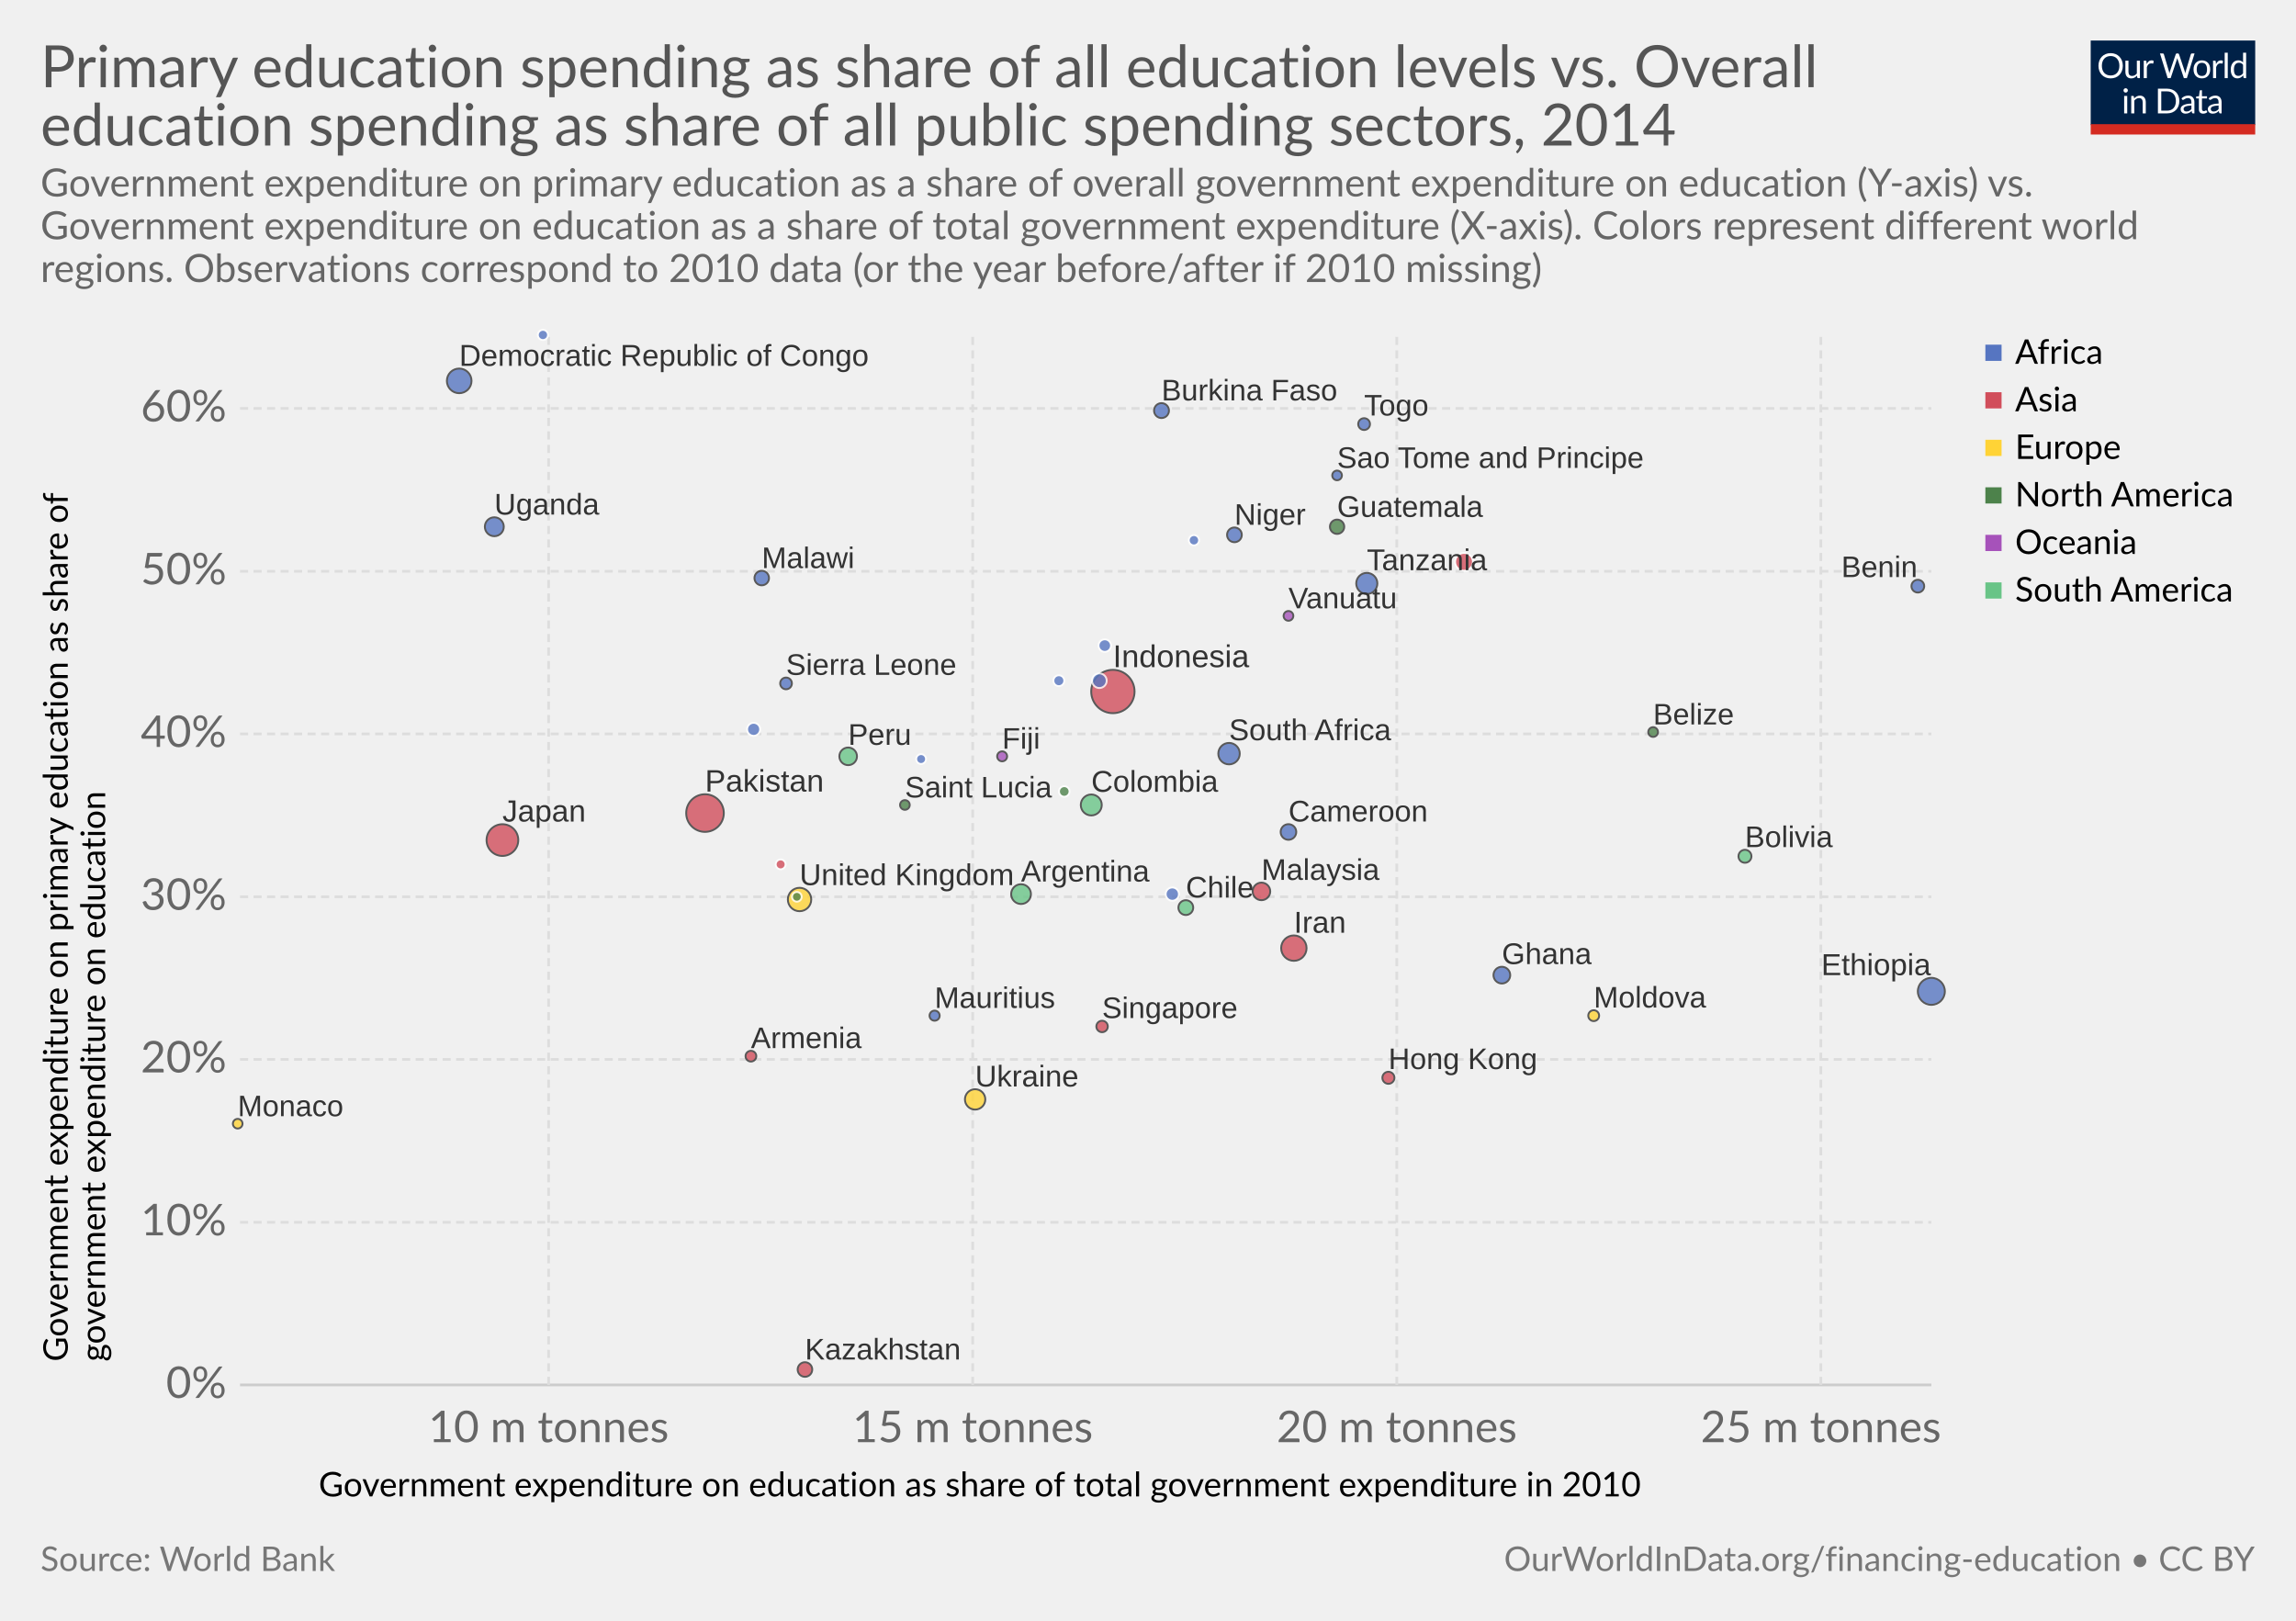
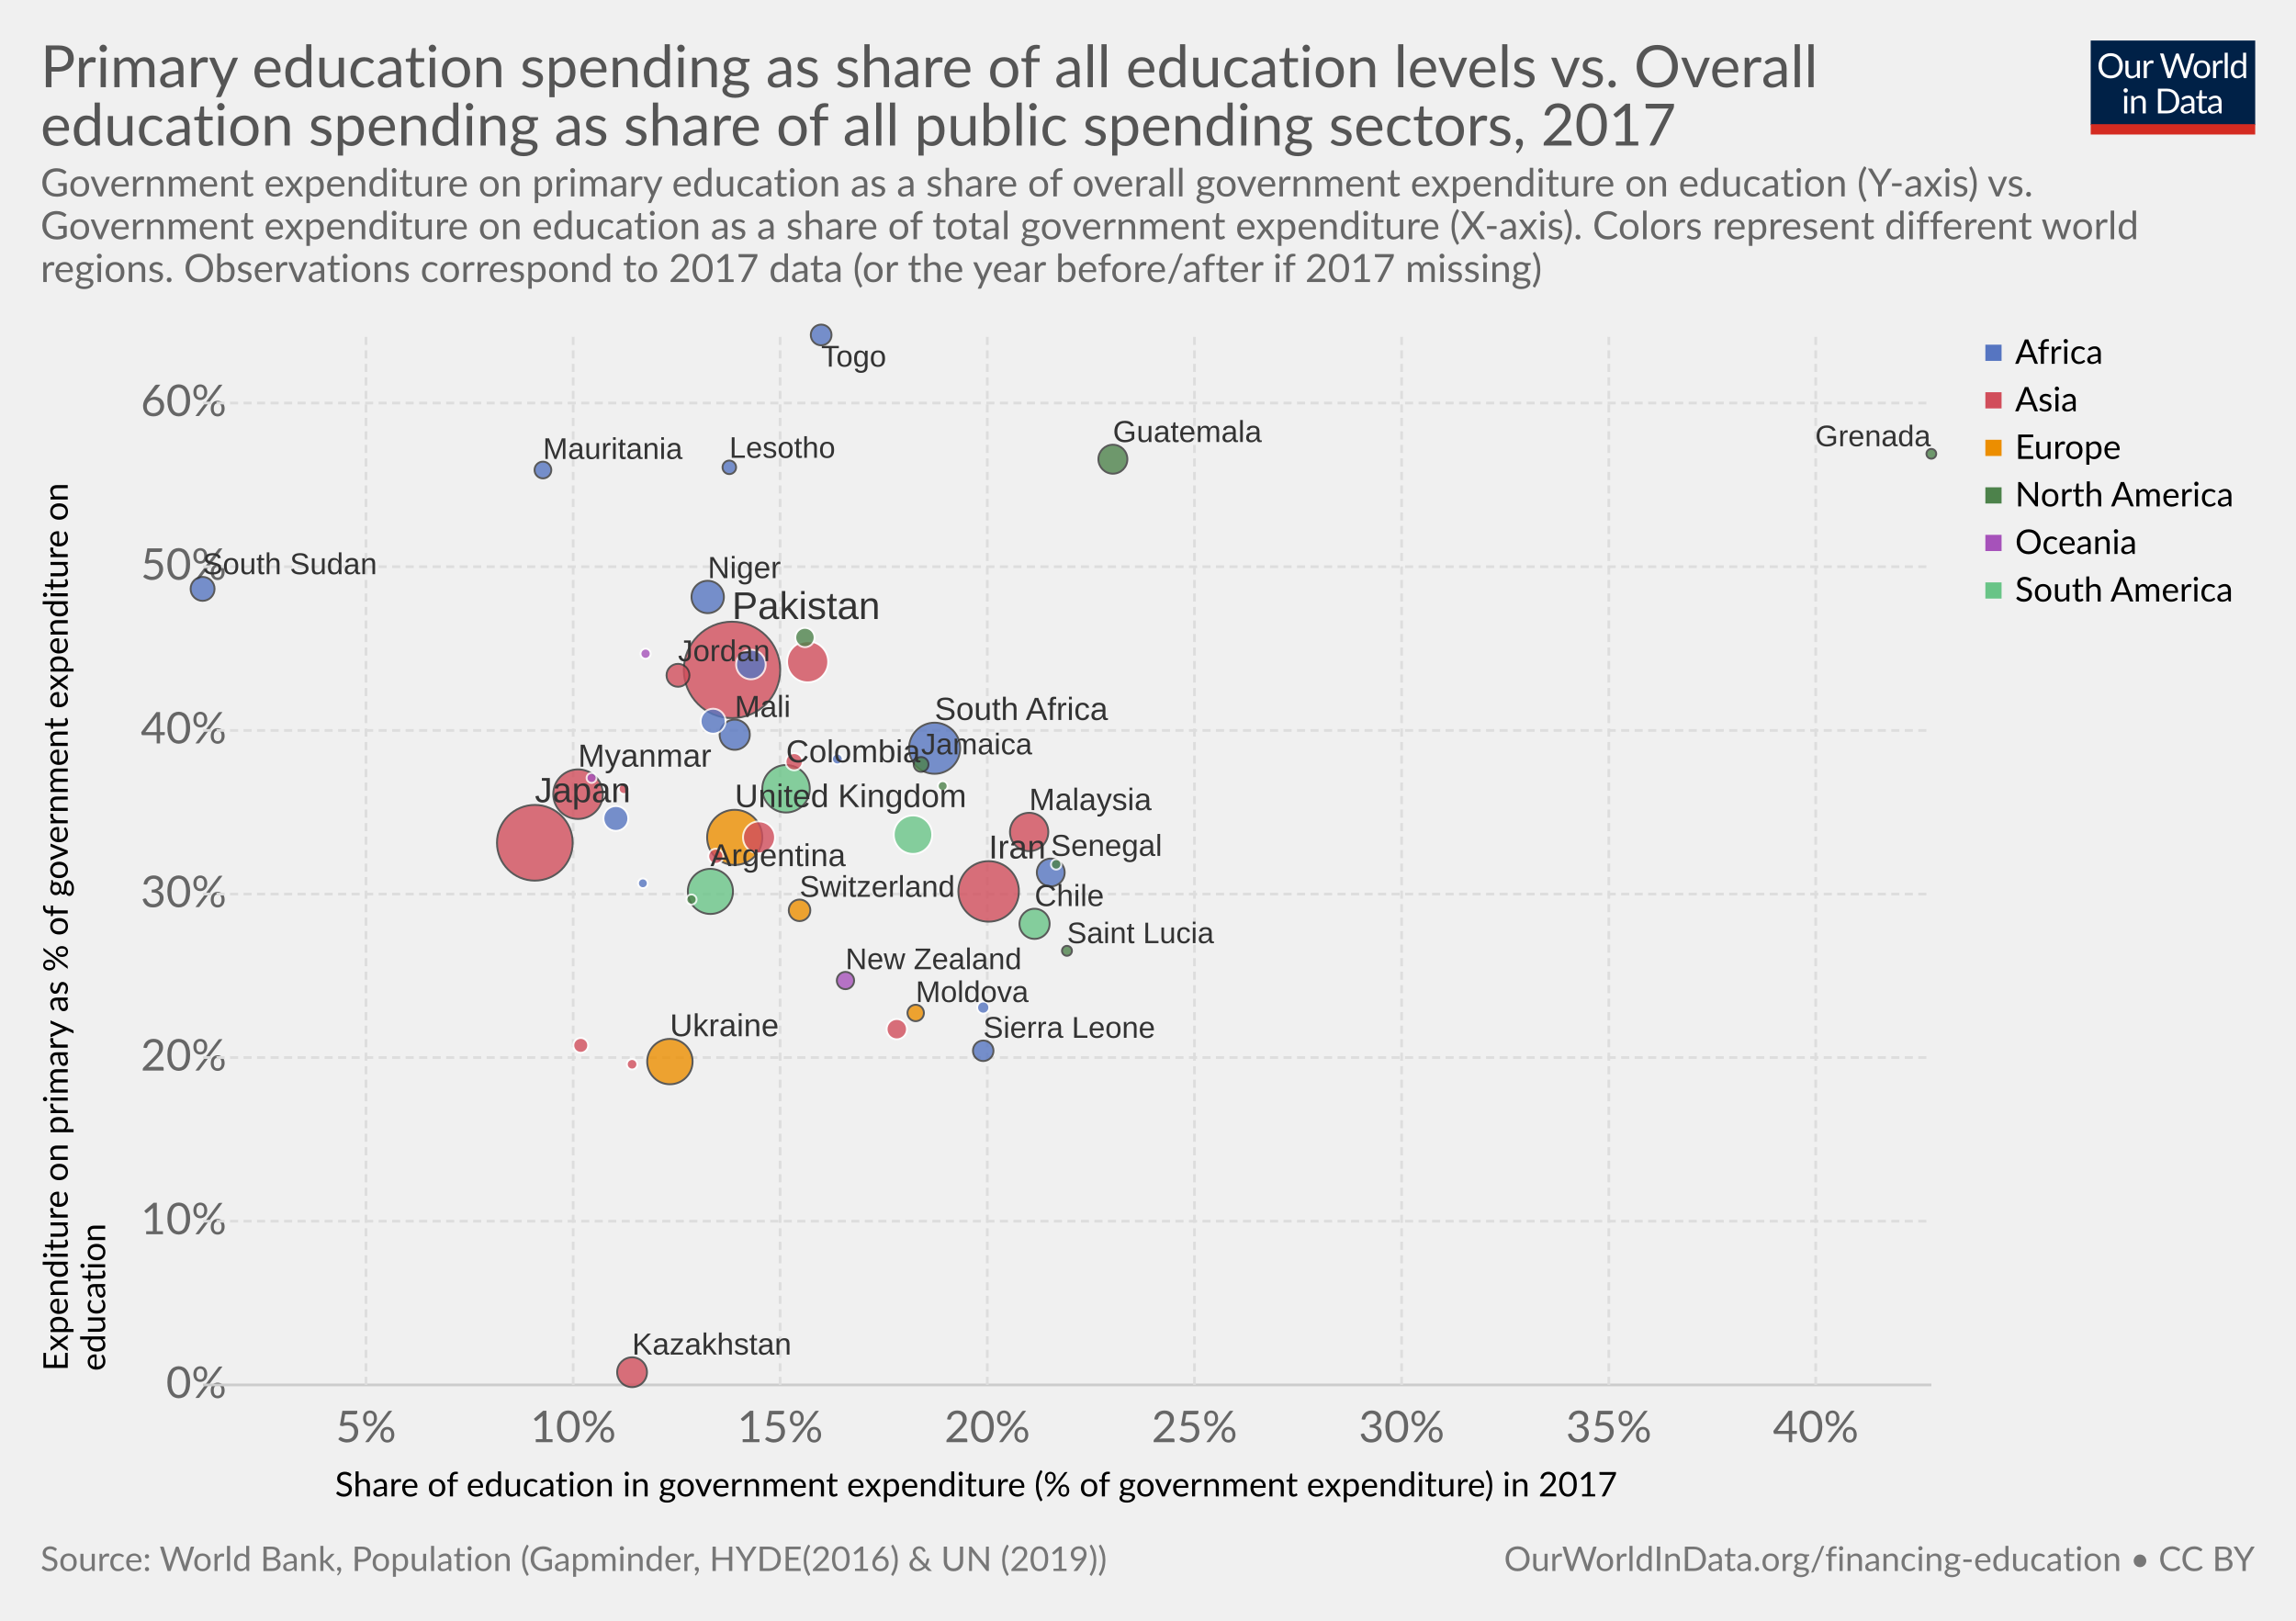
<svg xmlns="http://www.w3.org/2000/svg" version="1.1" style="font-family:Lato, 'Helvetica Neue', Helvetica, Arial, sans-serif;font-size:18px;background-color:white;text-rendering:optimizeLegibility;-webkit-font-smoothing:antialiased" width="850" height="600">
  <g class="HeaderView">
    <g transform="translate(774, 15) scale(0.29)">
      <svg width="210" height="120" viewBox="0 0 210 120" fill="none">
        <g clip-path="url(#clip0)">
          <path d="M0 0H210V107.89H0V0Z" fill="#002147" />
          <path d="M40.979 32.248C40.979 34.609 40.605 36.78 39.857 38.76C39.109 40.725 38.053 42.419 36.689 43.842C35.325 45.265 33.682 46.372 31.761 47.164C29.854 47.941 27.742 48.33 25.425 48.33C23.107 48.33 20.995 47.941 19.089 47.164C17.182 46.372 15.547 45.265 14.183 43.842C12.819 42.419 11.763 40.725 11.015 38.76C10.267 36.78 9.893 34.609 9.893 32.248C9.893 29.887 10.267 27.723 11.015 25.758C11.763 23.778 12.819 22.077 14.183 20.654C15.547 19.217 17.182 18.102 19.089 17.31C20.995 16.518 23.107 16.122 25.425 16.122C27.742 16.122 29.854 16.518 31.761 17.31C33.682 18.102 35.325 19.217 36.689 20.654C38.053 22.077 39.109 23.778 39.857 25.758C40.605 27.723 40.979 29.887 40.979 32.248ZM36.601 32.248C36.601 30.312 36.337 28.574 35.809 27.034C35.281 25.494 34.533 24.196 33.565 23.14C32.597 22.069 31.423 21.248 30.045 20.676C28.666 20.104 27.126 19.818 25.425 19.818C23.738 19.818 22.205 20.104 20.827 20.676C19.448 21.248 18.267 22.069 17.285 23.14C16.317 24.196 15.569 25.494 15.041 27.034C14.513 28.574 14.249 30.312 14.249 32.248C14.249 34.184 14.513 35.922 15.041 37.462C15.569 38.987 16.317 40.285 17.285 41.356C18.267 42.412 19.448 43.226 20.827 43.798C22.205 44.355 23.738 44.634 25.425 44.634C27.126 44.634 28.666 44.355 30.045 43.798C31.423 43.226 32.597 42.412 33.565 41.356C34.533 40.285 35.281 38.987 35.809 37.462C36.337 35.922 36.601 34.184 36.601 32.248ZM62.823 25.714V48H60.491C59.934 48 59.582 47.729 59.435 47.186L59.127 44.788C58.159 45.859 57.074 46.724 55.871 47.384C54.669 48.029 53.29 48.352 51.735 48.352C50.518 48.352 49.44 48.154 48.501 47.758C47.577 47.347 46.8 46.775 46.169 46.042C45.539 45.309 45.062 44.421 44.739 43.38C44.431 42.339 44.277 41.187 44.277 39.926V25.714H48.193V39.926C48.193 41.613 48.575 42.918 49.337 43.842C50.115 44.766 51.295 45.228 52.879 45.228C54.038 45.228 55.116 44.957 56.113 44.414C57.125 43.857 58.057 43.094 58.907 42.126V25.714H62.823ZM71.43 30.18C72.135 28.655 73 27.467 74.027 26.616C75.053 25.751 76.307 25.318 77.789 25.318C78.258 25.318 78.705 25.369 79.131 25.472C79.571 25.575 79.959 25.736 80.297 25.956L80.011 28.882C79.923 29.249 79.703 29.432 79.351 29.432C79.145 29.432 78.845 29.388 78.449 29.3C78.053 29.212 77.605 29.168 77.107 29.168C76.403 29.168 75.772 29.271 75.215 29.476C74.672 29.681 74.181 29.989 73.741 30.4C73.315 30.796 72.927 31.295 72.575 31.896C72.237 32.483 71.929 33.157 71.651 33.92V48H67.713V25.714H69.957C70.382 25.714 70.675 25.795 70.837 25.956C70.998 26.117 71.108 26.396 71.167 26.792L71.43 30.18ZM132.589 16.474L122.755 48H118.927L110.941 23.954C110.867 23.719 110.794 23.47 110.721 23.206C110.662 22.942 110.596 22.663 110.523 22.37C110.449 22.663 110.376 22.942 110.303 23.206C110.23 23.47 110.156 23.719 110.083 23.954L102.053 48H98.225L88.391 16.474H91.933C92.314 16.474 92.629 16.569 92.879 16.76C93.143 16.951 93.311 17.193 93.385 17.486L99.897 39.398C99.999 39.794 100.095 40.219 100.183 40.674C100.285 41.129 100.381 41.613 100.469 42.126C100.571 41.613 100.674 41.129 100.777 40.674C100.894 40.205 101.019 39.779 101.151 39.398L108.565 17.486C108.653 17.237 108.821 17.009 109.071 16.804C109.335 16.584 109.65 16.474 110.017 16.474H111.249C111.63 16.474 111.938 16.569 112.173 16.76C112.407 16.951 112.583 17.193 112.701 17.486L120.093 39.398C120.225 39.779 120.342 40.19 120.445 40.63C120.562 41.07 120.672 41.532 120.775 42.016C120.848 41.532 120.929 41.07 121.017 40.63C121.105 40.19 121.2 39.779 121.303 39.398L127.837 17.486C127.91 17.222 128.072 16.987 128.321 16.782C128.585 16.577 128.9 16.474 129.267 16.474H132.589ZM141.94 25.362C143.568 25.362 145.034 25.633 146.34 26.176C147.645 26.719 148.76 27.489 149.684 28.486C150.608 29.483 151.312 30.693 151.796 32.116C152.294 33.524 152.544 35.101 152.544 36.846C152.544 38.606 152.294 40.19 151.796 41.598C151.312 43.006 150.608 44.209 149.684 45.206C148.76 46.203 147.645 46.973 146.34 47.516C145.034 48.044 143.568 48.308 141.94 48.308C140.297 48.308 138.816 48.044 137.496 47.516C136.19 46.973 135.076 46.203 134.152 45.206C133.228 44.209 132.516 43.006 132.018 41.598C131.534 40.19 131.292 38.606 131.292 36.846C131.292 35.101 131.534 33.524 132.018 32.116C132.516 30.693 133.228 29.483 134.152 28.486C135.076 27.489 136.19 26.719 137.496 26.176C138.816 25.633 140.297 25.362 141.94 25.362ZM141.94 45.25C144.14 45.25 145.782 44.517 146.868 43.05C147.953 41.569 148.496 39.508 148.496 36.868C148.496 34.213 147.953 32.145 146.868 30.664C145.782 29.183 144.14 28.442 141.94 28.442C140.825 28.442 139.85 28.633 139.014 29.014C138.192 29.395 137.503 29.945 136.946 30.664C136.403 31.383 135.992 32.27 135.714 33.326C135.45 34.367 135.318 35.548 135.318 36.868C135.318 39.508 135.86 41.569 136.946 43.05C138.046 44.517 139.71 45.25 141.94 45.25ZM159.908 30.18C160.612 28.655 161.478 27.467 162.504 26.616C163.531 25.751 164.785 25.318 166.266 25.318C166.736 25.318 167.183 25.369 167.608 25.472C168.048 25.575 168.437 25.736 168.774 25.956L168.488 28.882C168.4 29.249 168.18 29.432 167.828 29.432C167.623 29.432 167.322 29.388 166.926 29.3C166.53 29.212 166.083 29.168 165.584 29.168C164.88 29.168 164.25 29.271 163.692 29.476C163.15 29.681 162.658 29.989 162.218 30.4C161.793 30.796 161.404 31.295 161.052 31.896C160.715 32.483 160.407 33.157 160.128 33.92V48H156.19V25.714H158.434C158.86 25.714 159.153 25.795 159.314 25.956C159.476 26.117 159.586 26.396 159.644 26.792L159.908 30.18ZM174.946 15.594V48H171.03V15.594H174.946ZM194.496 31.016C193.763 30.033 192.971 29.351 192.12 28.97C191.269 28.574 190.316 28.376 189.26 28.376C187.192 28.376 185.601 29.117 184.486 30.598C183.371 32.079 182.814 34.191 182.814 36.934C182.814 38.386 182.939 39.633 183.188 40.674C183.437 41.701 183.804 42.551 184.288 43.226C184.772 43.886 185.366 44.37 186.07 44.678C186.774 44.986 187.573 45.14 188.468 45.14C189.759 45.14 190.881 44.847 191.834 44.26C192.802 43.673 193.689 42.845 194.496 41.774V31.016ZM198.412 15.594V48H196.08C195.523 48 195.171 47.729 195.024 47.186L194.672 44.48C193.719 45.624 192.633 46.548 191.416 47.252C190.199 47.956 188.791 48.308 187.192 48.308C185.916 48.308 184.757 48.066 183.716 47.582C182.675 47.083 181.787 46.357 181.054 45.404C180.321 44.451 179.756 43.263 179.36 41.84C178.964 40.417 178.766 38.782 178.766 36.934C178.766 35.291 178.986 33.766 179.426 32.358C179.866 30.935 180.497 29.703 181.318 28.662C182.139 27.621 183.144 26.807 184.332 26.22C185.535 25.619 186.884 25.318 188.38 25.318C189.744 25.318 190.91 25.553 191.878 26.022C192.861 26.477 193.733 27.115 194.496 27.936V15.594H198.412ZM46.614 70.714V93H42.698V70.714H46.614ZM47.45 63.718C47.45 64.099 47.369 64.459 47.208 64.796C47.061 65.119 46.856 65.412 46.592 65.676C46.343 65.925 46.042 66.123 45.69 66.27C45.352 66.417 44.993 66.49 44.612 66.49C44.23 66.49 43.871 66.417 43.534 66.27C43.211 66.123 42.925 65.925 42.676 65.676C42.426 65.412 42.228 65.119 42.082 64.796C41.935 64.459 41.862 64.099 41.862 63.718C41.862 63.337 41.935 62.977 42.082 62.64C42.228 62.288 42.426 61.987 42.676 61.738C42.925 61.474 43.211 61.269 43.534 61.122C43.871 60.975 44.23 60.902 44.612 60.902C44.993 60.902 45.352 60.975 45.69 61.122C46.042 61.269 46.343 61.474 46.592 61.738C46.856 61.987 47.061 62.288 47.208 62.64C47.369 62.977 47.45 63.337 47.45 63.718ZM55.424 73.948C55.908 73.405 56.422 72.914 56.964 72.474C57.507 72.034 58.079 71.66 58.68 71.352C59.296 71.029 59.941 70.787 60.616 70.626C61.306 70.45 62.046 70.362 62.838 70.362C64.055 70.362 65.126 70.567 66.05 70.978C66.989 71.374 67.766 71.946 68.382 72.694C69.013 73.427 69.49 74.315 69.812 75.356C70.135 76.397 70.296 77.549 70.296 78.81V93H66.358V78.81C66.358 77.123 65.969 75.818 65.192 74.894C64.43 73.955 63.264 73.486 61.694 73.486C60.535 73.486 59.45 73.765 58.438 74.322C57.441 74.879 56.517 75.635 55.666 76.588V93H51.728V70.714H54.082C54.639 70.714 54.984 70.985 55.116 71.528L55.424 73.948ZM113.129 77.248C113.129 79.609 112.755 81.758 112.007 83.694C111.259 85.63 110.203 87.287 108.839 88.666C107.475 90.045 105.832 91.115 103.911 91.878C102.004 92.626 99.892 93 97.575 93H85.805V61.474H97.575C99.892 61.474 102.004 61.855 103.911 62.618C105.832 63.366 107.475 64.437 108.839 65.83C110.203 67.209 111.259 68.866 112.007 70.802C112.755 72.738 113.129 74.887 113.129 77.248ZM108.751 77.248C108.751 75.312 108.487 73.581 107.959 72.056C107.431 70.531 106.683 69.24 105.715 68.184C104.747 67.128 103.574 66.321 102.195 65.764C100.816 65.207 99.276 64.928 97.575 64.928H90.073V89.546H97.575C99.276 89.546 100.816 89.267 102.195 88.71C103.574 88.153 104.747 87.353 105.715 86.312C106.683 85.256 107.431 83.965 107.959 82.44C108.487 80.915 108.751 79.184 108.751 77.248ZM128.553 82.968C126.749 83.027 125.209 83.173 123.933 83.408C122.672 83.628 121.638 83.921 120.831 84.288C120.039 84.655 119.46 85.087 119.093 85.586C118.741 86.085 118.565 86.642 118.565 87.258C118.565 87.845 118.661 88.351 118.851 88.776C119.042 89.201 119.299 89.553 119.621 89.832C119.959 90.096 120.347 90.294 120.787 90.426C121.242 90.543 121.726 90.602 122.239 90.602C122.929 90.602 123.559 90.536 124.131 90.404C124.703 90.257 125.239 90.052 125.737 89.788C126.251 89.524 126.735 89.209 127.189 88.842C127.659 88.475 128.113 88.057 128.553 87.588V82.968ZM115.903 73.86C117.135 72.672 118.463 71.785 119.885 71.198C121.308 70.611 122.885 70.318 124.615 70.318C125.862 70.318 126.969 70.523 127.937 70.934C128.905 71.345 129.719 71.917 130.379 72.65C131.039 73.383 131.538 74.271 131.875 75.312C132.213 76.353 132.381 77.497 132.381 78.744V93H130.643C130.262 93 129.969 92.941 129.763 92.824C129.558 92.692 129.397 92.443 129.279 92.076L128.839 89.964C128.253 90.507 127.681 90.991 127.123 91.416C126.566 91.827 125.979 92.179 125.363 92.472C124.747 92.751 124.087 92.963 123.383 93.11C122.694 93.271 121.924 93.352 121.073 93.352C120.208 93.352 119.394 93.235 118.631 93C117.869 92.751 117.201 92.384 116.629 91.9C116.072 91.416 115.625 90.807 115.287 90.074C114.965 89.326 114.803 88.446 114.803 87.434C114.803 86.554 115.045 85.711 115.529 84.904C116.013 84.083 116.798 83.357 117.883 82.726C118.969 82.095 120.384 81.582 122.129 81.186C123.875 80.775 126.016 80.541 128.553 80.482V78.744C128.553 77.013 128.179 75.708 127.431 74.828C126.683 73.933 125.591 73.486 124.153 73.486C123.185 73.486 122.371 73.611 121.711 73.86C121.066 74.095 120.501 74.366 120.017 74.674C119.548 74.967 119.137 75.239 118.785 75.488C118.448 75.723 118.111 75.84 117.773 75.84C117.509 75.84 117.282 75.774 117.091 75.642C116.901 75.495 116.739 75.319 116.607 75.114L115.903 73.86ZM143.568 93.352C141.808 93.352 140.451 92.861 139.498 91.878C138.559 90.895 138.09 89.48 138.09 87.632V73.992H135.406C135.171 73.992 134.973 73.926 134.812 73.794C134.65 73.647 134.57 73.427 134.57 73.134V71.572L138.222 71.11L139.124 64.224C139.168 64.004 139.263 63.828 139.41 63.696C139.571 63.549 139.776 63.476 140.026 63.476H142.006V71.154H148.452V73.992H142.006V87.368C142.006 88.307 142.233 89.003 142.688 89.458C143.142 89.913 143.729 90.14 144.448 90.14C144.858 90.14 145.21 90.089 145.504 89.986C145.812 89.869 146.076 89.744 146.296 89.612C146.516 89.48 146.699 89.363 146.846 89.26C147.007 89.143 147.146 89.084 147.264 89.084C147.469 89.084 147.652 89.209 147.814 89.458L148.958 91.328C148.283 91.959 147.469 92.457 146.516 92.824C145.562 93.176 144.58 93.352 143.568 93.352ZM163.253 82.968C161.449 83.027 159.909 83.173 158.633 83.408C157.372 83.628 156.338 83.921 155.531 84.288C154.739 84.655 154.16 85.087 153.793 85.586C153.441 86.085 153.265 86.642 153.265 87.258C153.265 87.845 153.36 88.351 153.551 88.776C153.742 89.201 153.998 89.553 154.321 89.832C154.658 90.096 155.047 90.294 155.487 90.426C155.942 90.543 156.426 90.602 156.939 90.602C157.628 90.602 158.259 90.536 158.831 90.404C159.403 90.257 159.938 90.052 160.437 89.788C160.95 89.524 161.434 89.209 161.889 88.842C162.358 88.475 162.813 88.057 163.253 87.588V82.968ZM150.603 73.86C151.835 72.672 153.162 71.785 154.585 71.198C156.008 70.611 157.584 70.318 159.315 70.318C160.562 70.318 161.669 70.523 162.637 70.934C163.605 71.345 164.419 71.917 165.079 72.65C165.739 73.383 166.238 74.271 166.575 75.312C166.912 76.353 167.081 77.497 167.081 78.744V93H165.343C164.962 93 164.668 92.941 164.463 92.824C164.258 92.692 164.096 92.443 163.979 92.076L163.539 89.964C162.952 90.507 162.38 90.991 161.823 91.416C161.266 91.827 160.679 92.179 160.063 92.472C159.447 92.751 158.787 92.963 158.083 93.11C157.394 93.271 156.624 93.352 155.773 93.352C154.908 93.352 154.094 93.235 153.331 93C152.568 92.751 151.901 92.384 151.329 91.9C150.772 91.416 150.324 90.807 149.987 90.074C149.664 89.326 149.503 88.446 149.503 87.434C149.503 86.554 149.745 85.711 150.229 84.904C150.713 84.083 151.498 83.357 152.583 82.726C153.668 82.095 155.084 81.582 156.829 81.186C158.574 80.775 160.716 80.541 163.253 80.482V78.744C163.253 77.013 162.879 75.708 162.131 74.828C161.383 73.933 160.29 73.486 158.853 73.486C157.885 73.486 157.071 73.611 156.411 73.86C155.766 74.095 155.201 74.366 154.717 74.674C154.248 74.967 153.837 75.239 153.485 75.488C153.148 75.723 152.81 75.84 152.473 75.84C152.209 75.84 151.982 75.774 151.791 75.642C151.6 75.495 151.439 75.319 151.307 75.114L150.603 73.86Z" fill="white" />
          <rect y="106.789" width="210" height="13.211" fill="#D42B21" />
        </g>
        <defs>
          <clipPath id="clip0">
            <rect width="210" height="120" fill="white" />
          </clipPath>
        </defs>
      </svg>
    </g>
    <a href="https://ourworldindata.org/grapher/primary-education-spending-vs-overall-education-spending" target="_blank">
      <text font-size="21.60" x="15.0" y="32.3" fill="#555">
        <tspan x="15" y="32.28">Primary education spending as share of all education levels vs. Overall</tspan>
-         <tspan x="15" y="53.88">education spending as share of all public spending sectors, 2014</tspan>
+         <tspan x="15" y="53.88">education spending as share of all public spending sectors, 2017</tspan>
      </text>
    </a>
    <text font-size="14.40" x="15.0" y="72.7" fill="#666">
      <tspan x="15" y="72.72">Government expenditure on primary education as a share of overall government expenditure on education (Y-axis) vs.</tspan>
      <tspan x="15" y="88.56">Government expenditure on education as a share of total government expenditure  (X-axis). Colors represent different world</tspan>
-       <tspan x="15" y="104.4">regions. Observations correspond to 2010 data (or the year before/after if 2010 missing)</tspan>
+       <tspan x="15" y="104.4">regions. Observations correspond to 2017 data (or the year before/after if 2017 missing)</tspan>
    </text>
  </g>
  <g>
    <g class="AxisBoxView">
      <g class="HorizontalAxis">
-         <text font-size="12.60" x="118.0" y="554.0">
-           <tspan x="117.977" y="553.98">Government expenditure on education as share of total government expenditure in 2010</tspan>
-         </text>
-         <text x="203.1" y="533.9" fill="#666" text-anchor="middle" font-size="16.2">10 m tonnes</text>
-         <text x="360.1" y="533.9" fill="#666" text-anchor="middle" font-size="16.2">15 m tonnes</text>
-         <text x="517.1" y="533.9" fill="#666" text-anchor="middle" font-size="16.2">20 m tonnes</text>
-         <text x="674.1" y="533.9" fill="#666" text-anchor="middle" font-size="16.2">25 m tonnes</text>
+         <text font-size="12.60" x="124.0" y="554.0">
+           <tspan x="124.025" y="553.98">Share of education in government expenditure (% of government expenditure) in 2017</tspan>
+         </text>
+         <text x="135.5" y="533.9" fill="#666" text-anchor="middle" font-size="16.2">5%</text>
+         <text x="212.2" y="533.9" fill="#666" text-anchor="middle" font-size="16.2">10%</text>
+         <text x="288.8" y="533.9" fill="#666" text-anchor="middle" font-size="16.2">15%</text>
+         <text x="365.5" y="533.9" fill="#666" text-anchor="middle" font-size="16.2">20%</text>
+         <text x="442.2" y="533.9" fill="#666" text-anchor="middle" font-size="16.2">25%</text>
+         <text x="518.9" y="533.9" fill="#666" text-anchor="middle" font-size="16.2">30%</text>
+         <text x="595.6" y="533.9" fill="#666" text-anchor="middle" font-size="16.2">35%</text>
+         <text x="672.2" y="533.9" fill="#666" text-anchor="middle" font-size="16.2">40%</text>
      </g>
      <g class="VerticalAxis">
-         <text font-size="12.60" x="-504.0" y="25.1" transform="rotate(-90)">
-           <tspan x="-504.035" y="25.08">Government expenditure on primary education as share of</tspan>
-           <tspan x="-504.035" y="38.94">government expenditure on education</tspan>
+         <text font-size="12.60" x="-507.6" y="25.1" transform="rotate(-90)">
+           <tspan x="-507.563" y="25.08">Expenditure on primary as % of government expenditure on</tspan>
+           <tspan x="-507.563" y="38.94">education</tspan>
        </text>
        <text x="83.86" y="512.7" fill="#666" dominant-baseline="middle" text-anchor="end" font-size="16.2">0%</text>
-         <text x="83.86" y="452.5" fill="#666" dominant-baseline="middle" text-anchor="end" font-size="16.2">10%</text>
-         <text x="83.86" y="392.2" fill="#666" dominant-baseline="middle" text-anchor="end" font-size="16.2">20%</text>
-         <text x="83.86" y="332" fill="#666" dominant-baseline="middle" text-anchor="end" font-size="16.2">30%</text>
-         <text x="83.86" y="271.7" fill="#666" dominant-baseline="middle" text-anchor="end" font-size="16.2">40%</text>
-         <text x="83.86" y="211.5" fill="#666" dominant-baseline="middle" text-anchor="end" font-size="16.2">50%</text>
-         <text x="83.86" y="151.2" fill="#666" dominant-baseline="middle" text-anchor="end" font-size="16.2">60%</text>
+         <text x="83.86" y="452.1" fill="#666" dominant-baseline="middle" text-anchor="end" font-size="16.2">10%</text>
+         <text x="83.86" y="391.5" fill="#666" dominant-baseline="middle" text-anchor="end" font-size="16.2">20%</text>
+         <text x="83.86" y="331" fill="#666" dominant-baseline="middle" text-anchor="end" font-size="16.2">30%</text>
+         <text x="83.86" y="270.4" fill="#666" dominant-baseline="middle" text-anchor="end" font-size="16.2">40%</text>
+         <text x="83.86" y="209.8" fill="#666" dominant-baseline="middle" text-anchor="end" font-size="16.2">50%</text>
+         <text x="83.86" y="149.2" fill="#666" dominant-baseline="middle" text-anchor="end" font-size="16.2">60%</text>
      </g>
      <g class="AxisGridLines">
-         <line x1="88.86" y1="512.7" x2="715.00" y2="512.7" stroke="#ccc" />
-         <line x1="88.86" y1="452.5" x2="715.00" y2="452.5" stroke="#ddd" stroke-dasharray="3,2" />
-         <line x1="88.86" y1="392.2" x2="715.00" y2="392.2" stroke="#ddd" stroke-dasharray="3,2" />
-         <line x1="88.86" y1="332" x2="715.00" y2="332" stroke="#ddd" stroke-dasharray="3,2" />
-         <line x1="88.86" y1="271.7" x2="715.00" y2="271.7" stroke="#ddd" stroke-dasharray="3,2" />
-         <line x1="88.86" y1="211.5" x2="715.00" y2="211.5" stroke="#ddd" stroke-dasharray="3,2" />
-         <line x1="88.86" y1="151.2" x2="715.00" y2="151.2" stroke="#ddd" stroke-dasharray="3,2" />
+         <line x1="75.16" y1="512.7" x2="715.00" y2="512.7" stroke="#ccc" />
+         <line x1="75.16" y1="452.1" x2="715.00" y2="452.1" stroke="#ddd" stroke-dasharray="3,2" />
+         <line x1="75.16" y1="391.5" x2="715.00" y2="391.5" stroke="#ddd" stroke-dasharray="3,2" />
+         <line x1="75.16" y1="331" x2="715.00" y2="331" stroke="#ddd" stroke-dasharray="3,2" />
+         <line x1="75.16" y1="270.4" x2="715.00" y2="270.4" stroke="#ddd" stroke-dasharray="3,2" />
+         <line x1="75.16" y1="209.8" x2="715.00" y2="209.8" stroke="#ddd" stroke-dasharray="3,2" />
+         <line x1="75.16" y1="149.2" x2="715.00" y2="149.2" stroke="#ddd" stroke-dasharray="3,2" />
      </g>
      <g class="AxisGridLines">
-         <line x1="203.1" y1="512.70" x2="203.1" y2="124.60" stroke="#ddd" stroke-dasharray="3,2" />
-         <line x1="360.1" y1="512.70" x2="360.1" y2="124.60" stroke="#ddd" stroke-dasharray="3,2" />
-         <line x1="517.1" y1="512.70" x2="517.1" y2="124.60" stroke="#ddd" stroke-dasharray="3,2" />
-         <line x1="674.1" y1="512.70" x2="674.1" y2="124.60" stroke="#ddd" stroke-dasharray="3,2" />
-       </g>
-     </g>
-     <g class="PointsWithLabels clickable" clip-path="url(#scatterBounds-769)" font-family="Arial, sans-serif">
-       <rect x="88.862" y="124.6" width="626.138" height="388.1" fill="rgba(255,255,255,0)" />
+         <line x1="135.5" y1="512.70" x2="135.5" y2="124.60" stroke="#ddd" stroke-dasharray="3,2" />
+         <line x1="212.2" y1="512.70" x2="212.2" y2="124.60" stroke="#ddd" stroke-dasharray="3,2" />
+         <line x1="288.8" y1="512.70" x2="288.8" y2="124.60" stroke="#ddd" stroke-dasharray="3,2" />
+         <line x1="365.5" y1="512.70" x2="365.5" y2="124.60" stroke="#ddd" stroke-dasharray="3,2" />
+         <line x1="442.2" y1="512.70" x2="442.2" y2="124.60" stroke="#ddd" stroke-dasharray="3,2" />
+         <line x1="518.9" y1="512.70" x2="518.9" y2="124.60" stroke="#ddd" stroke-dasharray="3,2" />
+         <line x1="595.6" y1="512.70" x2="595.6" y2="124.60" stroke="#ddd" stroke-dasharray="3,2" />
+         <line x1="672.2" y1="512.70" x2="672.2" y2="124.60" stroke="#ddd" stroke-dasharray="3,2" />
+       </g>
+     </g>
+     <g class="PointsWithLabels clickable" clip-path="url(#scatterBounds-13)" font-family="Arial, sans-serif">
+       <rect x="75.162" y="124.6" width="639.838" height="388.1" fill="rgba(255,255,255,0)" />
      <defs>
-         <clipPath id="scatterBounds-769">
-           <rect x="78.862" y="114.6" width="646.138" height="408.1" />
+         <clipPath id="scatterBounds-13">
+           <rect x="65.162" y="114.6" width="659.838" height="408.1" />
        </clipPath>
      </defs>
-       <g class="key-Indonesia_0">
-         <circle cx="412.00" cy="256.00" r="8.02" fill="#d14e5b" opacity="0.8" stroke="#333" stroke-width="0.7" />
-       </g>
      <g class="key-Pakistan_0">
-         <circle cx="261.00" cy="301.00" r="6.96" fill="#d14e5b" opacity="0.8" stroke="#333" stroke-width="0.7" />
+         <circle cx="271.00" cy="248.00" r="17.84" fill="#d14e5b" opacity="0.8" stroke="#333" stroke-width="0.7" />
      </g>
      <g class="key-Japan_0">
-         <circle cx="186.00" cy="311.00" r="5.87" fill="#d14e5b" opacity="0.8" stroke="#333" stroke-width="0.7" />
-       </g>
-       <g class="key-Ethiopia_0">
-         <circle cx="715.00" cy="367.00" r="5.00" fill="#5675c1" opacity="0.8" stroke="#333" stroke-width="0.7" />
+         <circle cx="198.00" cy="312.00" r="14.01" fill="#d14e5b" opacity="0.8" stroke="#333" stroke-width="0.7" />
      </g>
      <g class="key-Iran_0">
-         <circle cx="479.00" cy="351.00" r="4.70" fill="#d14e5b" opacity="0.8" stroke="#333" stroke-width="0.7" />
-       </g>
-       <g class="key-Democratic-Republic-of-Congo_0">
-         <circle cx="170.00" cy="141.00" r="4.56" fill="#5675c1" opacity="0.8" stroke="#333" stroke-width="0.7" />
+         <circle cx="366.00" cy="330.00" r="11.20" fill="#d14e5b" opacity="0.8" stroke="#333" stroke-width="0.7" />
      </g>
      <g class="key-United-Kingdom_0">
-         <circle cx="296.00" cy="333.00" r="4.33" fill="#ffd336" opacity="0.8" stroke="#333" stroke-width="0.7" />
+         <circle cx="272.00" cy="310.00" r="10.21" fill="#ec8e00" opacity="0.8" stroke="#333" stroke-width="0.7" />
      </g>
      <g class="key-South-Africa_0">
-         <circle cx="455.00" cy="279.00" r="3.97" fill="#5675c1" opacity="0.8" stroke="#333" stroke-width="0.7" />
-       </g>
-       <g class="key-Tanzania_0">
-         <circle cx="506.00" cy="216.00" r="3.91" fill="#5675c1" opacity="0.8" stroke="#333" stroke-width="0.7" />
+         <circle cx="346.00" cy="277.00" r="9.46" fill="#5675c1" opacity="0.8" stroke="#333" stroke-width="0.7" />
+       </g>
+       <g class="key-Myanmar_0">
+         <circle cx="214.00" cy="294.00" r="9.17" fill="#d14e5b" opacity="0.8" stroke="#333" stroke-width="0.7" />
      </g>
      <g class="key-Colombia_0">
-         <circle cx="404.00" cy="298.00" r="3.88" fill="#69c487" opacity="0.8" stroke="#333" stroke-width="0.7" />
+         <circle cx="291.00" cy="292.00" r="8.79" fill="#69c487" opacity="0.8" stroke="#333" stroke-width="0.7" />
      </g>
      <g class="key-Ukraine_0">
-         <circle cx="361.00" cy="407.00" r="3.77" fill="#ffd336" opacity="0.8" stroke="#333" stroke-width="0.7" />
+         <circle cx="248.00" cy="393.00" r="8.40" fill="#ec8e00" opacity="0.8" stroke="#333" stroke-width="0.7" />
      </g>
      <g class="key-Argentina_0">
-         <circle cx="378.00" cy="331.00" r="3.66" fill="#69c487" opacity="0.8" stroke="#333" stroke-width="0.7" />
-       </g>
-       <g class="key-Uganda_0">
-         <circle cx="183.00" cy="195.00" r="3.50" fill="#5675c1" opacity="0.8" stroke="#333" stroke-width="0.7" />
-       </g>
-       <g class="key-Nepal_0">
-         <circle cx="542.00" cy="208.00" r="3.31" fill="#d14e5b" opacity="0.8" stroke="#fff" stroke-width="0.7" />
+         <circle cx="263.00" cy="330.00" r="8.35" fill="#69c487" opacity="0.8" stroke="#333" stroke-width="0.7" />
+       </g>
+       <g class="key-Afghanistan_0">
+         <circle cx="299.00" cy="245.00" r="7.62" fill="#d14e5b" opacity="0.8" stroke="#fff" stroke-width="0.7" />
      </g>
      <g class="key-Peru_0">
-         <circle cx="314.00" cy="280.00" r="3.26" fill="#69c487" opacity="0.8" stroke="#333" stroke-width="0.7" />
+         <circle cx="338.00" cy="309.00" r="7.13" fill="#69c487" opacity="0.8" stroke="#fff" stroke-width="0.7" />
      </g>
      <g class="key-Malaysia_0">
-         <circle cx="467.00" cy="330.00" r="3.25" fill="#d14e5b" opacity="0.8" stroke="#333" stroke-width="0.7" />
-       </g>
-       <g class="key-Ghana_0">
-         <circle cx="556.00" cy="361.00" r="3.10" fill="#5675c1" opacity="0.8" stroke="#333" stroke-width="0.7" />
-       </g>
-       <g class="key-Cameroon_0">
-         <circle cx="477.00" cy="308.00" r="2.89" fill="#5675c1" opacity="0.8" stroke="#333" stroke-width="0.7" />
-       </g>
-       <g class="key-Burkina-Faso_0">
-         <circle cx="430.00" cy="152.00" r="2.76" fill="#5675c1" opacity="0.8" stroke="#333" stroke-width="0.7" />
+         <circle cx="381.00" cy="308.00" r="7.09" fill="#d14e5b" opacity="0.8" stroke="#333" stroke-width="0.7" />
+       </g>
+       <g class="key-Niger_0">
+         <circle cx="262.00" cy="221.00" r="5.99" fill="#5675c1" opacity="0.8" stroke="#333" stroke-width="0.7" />
+       </g>
+       <g class="key-Sri-Lanka_0">
+         <circle cx="281.00" cy="310.00" r="5.93" fill="#d14e5b" opacity="0.8" stroke="#fff" stroke-width="0.7" />
+       </g>
+       <g class="key-Mali_0">
+         <circle cx="272.00" cy="272.00" r="5.58" fill="#5675c1" opacity="0.8" stroke="#333" stroke-width="0.7" />
      </g>
      <g class="key-Chile_0">
-         <circle cx="439.00" cy="336.00" r="2.74" fill="#69c487" opacity="0.8" stroke="#333" stroke-width="0.7" />
-       </g>
-       <g class="key-Niger_0">
-         <circle cx="457.00" cy="198.00" r="2.73" fill="#5675c1" opacity="0.8" stroke="#333" stroke-width="0.7" />
-       </g>
-       <g class="key-Mali_0">
-         <circle cx="407.00" cy="252.00" r="2.71" fill="#5675c1" opacity="0.8" stroke="#fff" stroke-width="0.7" />
+         <circle cx="383.00" cy="342.00" r="5.58" fill="#69c487" opacity="0.8" stroke="#333" stroke-width="0.7" />
      </g>
      <g class="key-Kazakhstan_0">
-         <circle cx="298.00" cy="507.00" r="2.70" fill="#d14e5b" opacity="0.8" stroke="#333" stroke-width="0.7" />
+         <circle cx="234.00" cy="508.00" r="5.52" fill="#d14e5b" opacity="0.8" stroke="#333" stroke-width="0.7" />
      </g>
      <g class="key-Malawi_0">
-         <circle cx="282.00" cy="214.00" r="2.69" fill="#5675c1" opacity="0.8" stroke="#333" stroke-width="0.7" />
+         <circle cx="278.00" cy="246.00" r="5.47" fill="#5675c1" opacity="0.8" stroke="#fff" stroke-width="0.7" />
      </g>
      <g class="key-Guatemala_0">
-         <circle cx="495.00" cy="195.00" r="2.65" fill="#4d824b" opacity="0.8" stroke="#333" stroke-width="0.7" />
+         <circle cx="412.00" cy="170.00" r="5.36" fill="#4d824b" opacity="0.8" stroke="#333" stroke-width="0.7" />
+       </g>
+       <g class="key-Senegal_0">
+         <circle cx="389.00" cy="323.00" r="5.15" fill="#5675c1" opacity="0.8" stroke="#333" stroke-width="0.7" />
+       </g>
+       <g class="key-Guinea_0">
+         <circle cx="264.00" cy="267.00" r="4.63" fill="#5675c1" opacity="0.8" stroke="#fff" stroke-width="0.7" />
      </g>
      <g class="key-Rwanda_0">
-         <circle cx="434.00" cy="331.00" r="2.46" fill="#5675c1" opacity="0.8" stroke="#fff" stroke-width="0.7" />
-       </g>
-       <g class="key-Guinea_0">
-         <circle cx="279.00" cy="270.00" r="2.42" fill="#5675c1" opacity="0.8" stroke="#fff" stroke-width="0.7" />
-       </g>
-       <g class="key-Bolivia_0">
-         <circle cx="646.00" cy="317.00" r="2.40" fill="#69c487" opacity="0.8" stroke="#333" stroke-width="0.7" />
-       </g>
-       <g class="key-Benin_0">
-         <circle cx="710.00" cy="217.00" r="2.36" fill="#5675c1" opacity="0.8" stroke="#333" stroke-width="0.7" />
-       </g>
-       <g class="key-Burundi_0">
-         <circle cx="409.00" cy="239.00" r="2.32" fill="#5675c1" opacity="0.8" stroke="#fff" stroke-width="0.7" />
+         <circle cx="228.00" cy="303.00" r="4.61" fill="#5675c1" opacity="0.8" stroke="#fff" stroke-width="0.7" />
+       </g>
+       <g class="key-South-Sudan_0">
+         <circle cx="75.00" cy="218.00" r="4.43" fill="#5675c1" opacity="0.8" stroke="#333" stroke-width="0.7" />
+       </g>
+       <g class="key-Jordan_0">
+         <circle cx="251.00" cy="250.00" r="4.24" fill="#d14e5b" opacity="0.8" stroke="#333" stroke-width="0.7" />
+       </g>
+       <g class="key-Switzerland_0">
+         <circle cx="296.00" cy="337.00" r="3.99" fill="#ec8e00" opacity="0.8" stroke="#333" stroke-width="0.7" />
+       </g>
+       <g class="key-Togo_0">
+         <circle cx="304.00" cy="124.00" r="3.84" fill="#5675c1" opacity="0.8" stroke="#333" stroke-width="0.7" />
+       </g>
+       <g class="key-Sierra-Leone_0">
+         <circle cx="364.00" cy="389.00" r="3.80" fill="#5675c1" opacity="0.8" stroke="#333" stroke-width="0.7" />
      </g>
      <g class="key-Hong-Kong_0">
-         <circle cx="514.00" cy="399.00" r="2.23" fill="#d14e5b" opacity="0.8" stroke="#333" stroke-width="0.7" />
-       </g>
-       <g class="key-Togo_0">
-         <circle cx="505.00" cy="157.00" r="2.18" fill="#5675c1" opacity="0.8" stroke="#333" stroke-width="0.7" />
-       </g>
-       <g class="key-Sierra-Leone_0">
-         <circle cx="291.00" cy="253.00" r="2.17" fill="#5675c1" opacity="0.8" stroke="#333" stroke-width="0.7" />
-       </g>
-       <g class="key-Singapore_0">
-         <circle cx="408.00" cy="380.00" r="2.12" fill="#d14e5b" opacity="0.8" stroke="#333" stroke-width="0.7" />
+         <circle cx="332.00" cy="381.00" r="3.77" fill="#d14e5b" opacity="0.8" stroke="#fff" stroke-width="0.7" />
+       </g>
+       <g class="key-El-Salvador_0">
+         <circle cx="298.00" cy="236.00" r="3.58" fill="#4d824b" opacity="0.8" stroke="#fff" stroke-width="0.7" />
+       </g>
+       <g class="key-New-Zealand_0">
+         <circle cx="313.00" cy="363.00" r="3.20" fill="#a652ba" opacity="0.8" stroke="#333" stroke-width="0.7" />
+       </g>
+       <g class="key-Oman_0">
+         <circle cx="294.00" cy="282.00" r="3.19" fill="#d14e5b" opacity="0.8" stroke="#fff" stroke-width="0.7" />
      </g>
      <g class="key-Mauritania_0">
-         <circle cx="392.00" cy="252.00" r="2.02" fill="#5675c1" opacity="0.8" stroke="#fff" stroke-width="0.7" />
+         <circle cx="201.00" cy="174.00" r="3.10" fill="#5675c1" opacity="0.8" stroke="#333" stroke-width="0.7" />
      </g>
      <g class="key-Moldova_0">
-         <circle cx="590.00" cy="376.00" r="2.01" fill="#ffd336" opacity="0.8" stroke="#333" stroke-width="0.7" />
+         <circle cx="339.00" cy="375.00" r="3.04" fill="#ec8e00" opacity="0.8" stroke="#333" stroke-width="0.7" />
+       </g>
+       <g class="key-Mongolia_0">
+         <circle cx="265.00" cy="317.00" r="2.80" fill="#d14e5b" opacity="0.8" stroke="#fff" stroke-width="0.7" />
      </g>
      <g class="key-Armenia_0">
-         <circle cx="278.00" cy="391.00" r="1.99" fill="#d14e5b" opacity="0.8" stroke="#333" stroke-width="0.7" />
+         <circle cx="215.00" cy="387.00" r="2.75" fill="#d14e5b" opacity="0.8" stroke="#fff" stroke-width="0.7" />
      </g>
      <g class="key-Jamaica_0">
-         <circle cx="394.00" cy="293.00" r="1.96" fill="#4d824b" opacity="0.8" stroke="#fff" stroke-width="0.7" />
-       </g>
-       <g class="key-Gambia_0">
-         <circle cx="442.00" cy="200.00" r="1.91" fill="#5675c1" opacity="0.8" stroke="#fff" stroke-width="0.7" />
-       </g>
-       <g class="key-Guinea__002dBissau_0">
-         <circle cx="201.00" cy="124.00" r="1.89" fill="#5675c1" opacity="0.8" stroke="#fff" stroke-width="0.7" />
+         <circle cx="341.00" cy="283.00" r="2.74" fill="#4d824b" opacity="0.8" stroke="#333" stroke-width="0.7" />
+       </g>
+       <g class="key-Lesotho_0">
+         <circle cx="270.00" cy="173.00" r="2.51" fill="#5675c1" opacity="0.8" stroke="#333" stroke-width="0.7" />
      </g>
      <g class="key-Mauritius_0">
-         <circle cx="346.00" cy="376.00" r="1.87" fill="#5675c1" opacity="0.8" stroke="#333" stroke-width="0.7" />
-       </g>
-       <g class="key-Fiji_0">
-         <circle cx="371.00" cy="280.00" r="1.84" fill="#a652ba" opacity="0.8" stroke="#333" stroke-width="0.7" />
-       </g>
-       <g class="key-Bhutan_0">
-         <circle cx="289.00" cy="320.00" r="1.83" fill="#d14e5b" opacity="0.8" stroke="#fff" stroke-width="0.7" />
+         <circle cx="364.00" cy="373.00" r="2.24" fill="#5675c1" opacity="0.8" stroke="#fff" stroke-width="0.7" />
      </g>
      <g class="key-Cape-Verde_0">
-         <circle cx="341.00" cy="281.00" r="1.82" fill="#5675c1" opacity="0.8" stroke="#fff" stroke-width="0.7" />
+         <circle cx="310.00" cy="281.00" r="1.98" fill="#5675c1" opacity="0.8" stroke="#fff" stroke-width="0.7" />
+       </g>
+       <g class="key-Maldives_0">
+         <circle cx="231.00" cy="292.00" r="1.96" fill="#d14e5b" opacity="0.8" stroke="#fff" stroke-width="0.7" />
+       </g>
+       <g class="key-Brunei_0">
+         <circle cx="234.00" cy="394.00" r="1.94" fill="#d14e5b" opacity="0.8" stroke="#fff" stroke-width="0.7" />
      </g>
      <g class="key-Belize_0">
-         <circle cx="612.00" cy="271.00" r="1.80" fill="#4d824b" opacity="0.8" stroke="#333" stroke-width="0.7" />
+         <circle cx="391.00" cy="320.00" r="1.92" fill="#4d824b" opacity="0.8" stroke="#fff" stroke-width="0.7" />
+       </g>
+       <g class="key-Barbados_0">
+         <circle cx="256.00" cy="333.00" r="1.88" fill="#4d824b" opacity="0.8" stroke="#fff" stroke-width="0.7" />
      </g>
      <g class="key-Vanuatu_0">
-         <circle cx="477.00" cy="228.00" r="1.80" fill="#a652ba" opacity="0.8" stroke="#333" stroke-width="0.7" />
+         <circle cx="239.00" cy="242.00" r="1.88" fill="#a652ba" opacity="0.8" stroke="#fff" stroke-width="0.7" />
+       </g>
+       <g class="key-Samoa_0">
+         <circle cx="219.00" cy="288.00" r="1.84" fill="#a652ba" opacity="0.8" stroke="#fff" stroke-width="0.7" />
      </g>
      <g class="key-Saint-Lucia_0">
-         <circle cx="335.00" cy="298.00" r="1.79" fill="#4d824b" opacity="0.8" stroke="#333" stroke-width="0.7" />
-       </g>
-       <g class="key-Sao-Tome-and-Principe_0">
-         <circle cx="495.00" cy="176.00" r="1.79" fill="#5675c1" opacity="0.8" stroke="#333" stroke-width="0.7" />
-       </g>
-       <g class="key-Bermuda_0">
-         <circle cx="295.00" cy="332.00" r="1.79" fill="#4d824b" opacity="0.8" stroke="#fff" stroke-width="0.7" />
-       </g>
-       <g class="key-Monaco_0">
-         <circle cx="88.00" cy="416.00" r="1.78" fill="#ffd336" opacity="0.8" stroke="#333" stroke-width="0.7" />
+         <circle cx="395.00" cy="352.00" r="1.84" fill="#4d824b" opacity="0.8" stroke="#333" stroke-width="0.7" />
+       </g>
+       <g class="key-Grenada_0">
+         <circle cx="715.00" cy="168.00" r="1.81" fill="#4d824b" opacity="0.8" stroke="#333" stroke-width="0.7" />
+       </g>
+       <g class="key-Saint-Vincent-and-the-Grenadines_0">
+         <circle cx="349.00" cy="291.00" r="1.81" fill="#4d824b" opacity="0.8" stroke="#fff" stroke-width="0.7" />
+       </g>
+       <g class="key-Seychelles_0">
+         <circle cx="238.00" cy="327.00" r="1.80" fill="#5675c1" opacity="0.8" stroke="#fff" stroke-width="0.7" />
      </g>
      <g class="backgroundLabels" fill="#333">
-         <text x="412.00" y="246.98" font-size="11.64">Indonesia</text>
-         <text x="261.00" y="293.04" font-size="11.47">Pakistan</text>
-         <text x="186.00" y="304.13" font-size="11.33">Japan</text>
-         <text x="674.24" y="361.00" font-size="11.23">Ethiopia</text>
-         <text x="479.00" y="345.30" font-size="11.20">Iran</text>
-         <text x="170.00" y="135.44" font-size="11.18">Democratic Republic of Congo</text>
-         <text x="296.00" y="327.67" font-size="11.16">United Kingdom</text>
-         <text x="455.00" y="274.03" font-size="11.13">South Africa</text>
-         <text x="506.00" y="211.09" font-size="11.13">Tanzania</text>
-         <text x="404.00" y="293.12" font-size="11.12">Colombia</text>
-         <text x="361.00" y="402.23" font-size="11.12">Ukraine</text>
-         <text x="378.00" y="326.34" font-size="11.11">Argentina</text>
-         <text x="183.00" y="190.50" font-size="11.10">Uganda</text>
-         <text x="314.00" y="275.74" font-size="11.08">Peru</text>
-         <text x="467.00" y="325.75" font-size="11.08">Malaysia</text>
-         <text x="556.00" y="356.90" font-size="11.07">Ghana</text>
-         <text x="477.00" y="304.11" font-size="11.05">Cameroon</text>
-         <text x="430.00" y="148.24" font-size="11.05">Burkina Faso</text>
-         <text x="439.00" y="332.26" font-size="11.05">Chile</text>
-         <text x="457.00" y="194.27" font-size="11.04">Niger</text>
-         <text x="298.00" y="503.30" font-size="11.04">Kazakhstan</text>
-         <text x="282.00" y="210.31" font-size="11.04">Malawi</text>
-         <text x="495.00" y="191.35" font-size="11.04">Guatemala</text>
-         <text x="646.00" y="313.60" font-size="11.03">Bolivia</text>
-         <text x="681.67" y="213.64" font-size="11.02">Benin</text>
-         <text x="514.00" y="395.77" font-size="11.02">Hong Kong</text>
-         <text x="505.00" y="153.82" font-size="11.02">Togo</text>
-         <text x="291.00" y="249.83" font-size="11.02">Sierra Leone</text>
-         <text x="408.00" y="376.88" font-size="11.01">Singapore</text>
-         <text x="590.00" y="372.99" font-size="11.01">Moldova</text>
-         <text x="278.00" y="388.01" font-size="11.01">Armenia</text>
-         <text x="346.00" y="373.13" font-size="11.00">Mauritius</text>
-         <text x="371.00" y="277.16" font-size="11.00">Fiji</text>
-         <text x="612.00" y="268.20" font-size="11.00">Belize</text>
-         <text x="477.00" y="225.20" font-size="11.00">Vanuatu</text>
-         <text x="335.00" y="295.21" font-size="11.00">Saint Lucia</text>
-         <text x="495.00" y="173.21" font-size="11.00">Sao Tome and Principe</text>
-         <text x="88.00" y="413.22" font-size="11.00">Monaco</text>
+         <text x="271.00" y="229.16" font-size="14.30">Pakistan</text>
+         <text x="198.00" y="296.99" font-size="13.02">Japan</text>
+         <text x="366.00" y="317.80" font-size="12.28">Iran</text>
+         <text x="272.00" y="298.79" font-size="12.06">United Kingdom</text>
+         <text x="346.00" y="266.54" font-size="11.90">South Africa</text>
+         <text x="214.00" y="283.83" font-size="11.85">Myanmar</text>
+         <text x="291.00" y="282.21" font-size="11.78">Colombia</text>
+         <text x="248.00" y="383.60" font-size="11.71">Ukraine</text>
+         <text x="263.00" y="320.65" font-size="11.70">Argentina</text>
+         <text x="381.00" y="299.91" font-size="11.49">Malaysia</text>
+         <text x="262.00" y="214.01" font-size="11.34">Niger</text>
+         <text x="272.00" y="265.42" font-size="11.29">Mali</text>
+         <text x="383.00" y="335.42" font-size="11.29">Chile</text>
+         <text x="234.00" y="501.48" font-size="11.29">Kazakhstan</text>
+         <text x="412.00" y="163.64" font-size="11.27">Guatemala</text>
+         <text x="389.00" y="316.85" font-size="11.24">Senegal</text>
+         <text x="75.00" y="212.57" font-size="11.17">South Sudan</text>
+         <text x="251.00" y="244.76" font-size="11.15">Jordan</text>
+         <text x="296.00" y="332.01" font-size="11.13">Switzerland</text>
+         <text x="304.00" y="135.72" font-size="11.12">Togo</text>
+         <text x="364.00" y="384.20" font-size="11.12">Sierra Leone</text>
+         <text x="313.00" y="358.80" font-size="11.07">New Zealand</text>
+         <text x="201.00" y="169.90" font-size="11.07">Mauritania</text>
+         <text x="339.00" y="370.96" font-size="11.06">Moldova</text>
+         <text x="341.00" y="279.26" font-size="11.05">Jamaica</text>
+         <text x="270.00" y="169.49" font-size="11.03">Lesotho</text>
+         <text x="395.00" y="349.16" font-size="11.00">Saint Lucia</text>
+         <text x="671.99" y="165.19" font-size="11.00">Grenada</text>
      </g>
    </g>
    <g class="ScatterColorLegend clickable" style="cursor:pointer">
      <g class="legendMark">
        <rect x="735" y="122.1" width="43.256" height="17.6" fill="#fff" opacity="0" />,<rect x="735" y="127.6" width="6" height="6" fill="#5675c1" />,<text font-size="12.60" x="746.0" y="134.7">
          <tspan x="746" y="134.68">Africa</tspan>
        </text>
      </g>
      <g class="legendMark">
        <rect x="735" y="139.7" width="35.57" height="17.6" fill="#fff" opacity="0" />,<rect x="735" y="145.2" width="6" height="6" fill="#d14e5b" />,<text font-size="12.60" x="746.0" y="152.3">
          <tspan x="746" y="152.28">Asia</tspan>
        </text>
      </g>
      <g class="legendMark">
-         <rect x="735" y="157.3" width="51.824" height="17.6" fill="#fff" opacity="0" />,<rect x="735" y="162.8" width="6" height="6" fill="#ffd336" />,<text font-size="12.60" x="746.0" y="169.9">
+         <rect x="735" y="157.3" width="51.824" height="17.6" fill="#fff" opacity="0" />,<rect x="735" y="162.8" width="6" height="6" fill="#ec8e00" />,<text font-size="12.60" x="746.0" y="169.9">
          <tspan x="746" y="169.88">Europe</tspan>
        </text>
      </g>
      <g class="legendMark">
        <rect x="735" y="174.9" width="91.64" height="17.6" fill="#fff" opacity="0" />,<rect x="735" y="180.4" width="6" height="6" fill="#4d824b" />,<text font-size="12.60" x="746.0" y="187.5">
          <tspan x="746" y="187.48">North America</tspan>
        </text>
      </g>
      <g class="legendMark">
        <rect x="735" y="192.5" width="58.124" height="17.6" fill="#fff" opacity="0" />,<rect x="735" y="198" width="6" height="6" fill="#a652ba" />,<text font-size="12.60" x="746.0" y="205.1">
          <tspan x="746" y="205.08">Oceania</tspan>
        </text>
      </g>
      <g class="legendMark">
        <rect x="735" y="210.1" width="93.908" height="17.6" fill="#fff" opacity="0" />,<rect x="735" y="215.6" width="6" height="6" fill="#69c487" />,<text font-size="12.60" x="746.0" y="222.7">
          <tspan x="746" y="222.68">South America</tspan>
        </text>
      </g>
    </g>
  </g>
  <g class="SourcesFooter" style="fill:#777">
    <g class="clickable" style="fill:#777">
      <text font-size="12.60" x="15.0" y="581.6">
-         <tspan x="15" y="581.58">Source: World Bank</tspan>
+         <tspan x="15" y="581.58">Source: World Bank, Population (Gapminder, HYDE(2016) &amp; UN (2019))</tspan>
      </text>
    </g>
    <text font-size="12.60" x="556.8" y="581.6">
      <tspan x="556.792" y="581.58">
        <a target="_blank" style="fill: #777;" href="https://ourworldindata.org/financing-education">OurWorldInData.org/financing-education</a> • <a style="fill: #777;" class="cclogo" href="http://creativecommons.org/licenses/by/4.0/deed.en_US" target="_blank">CC BY</a>
      </tspan>
    </text>
  </g>
</svg>
